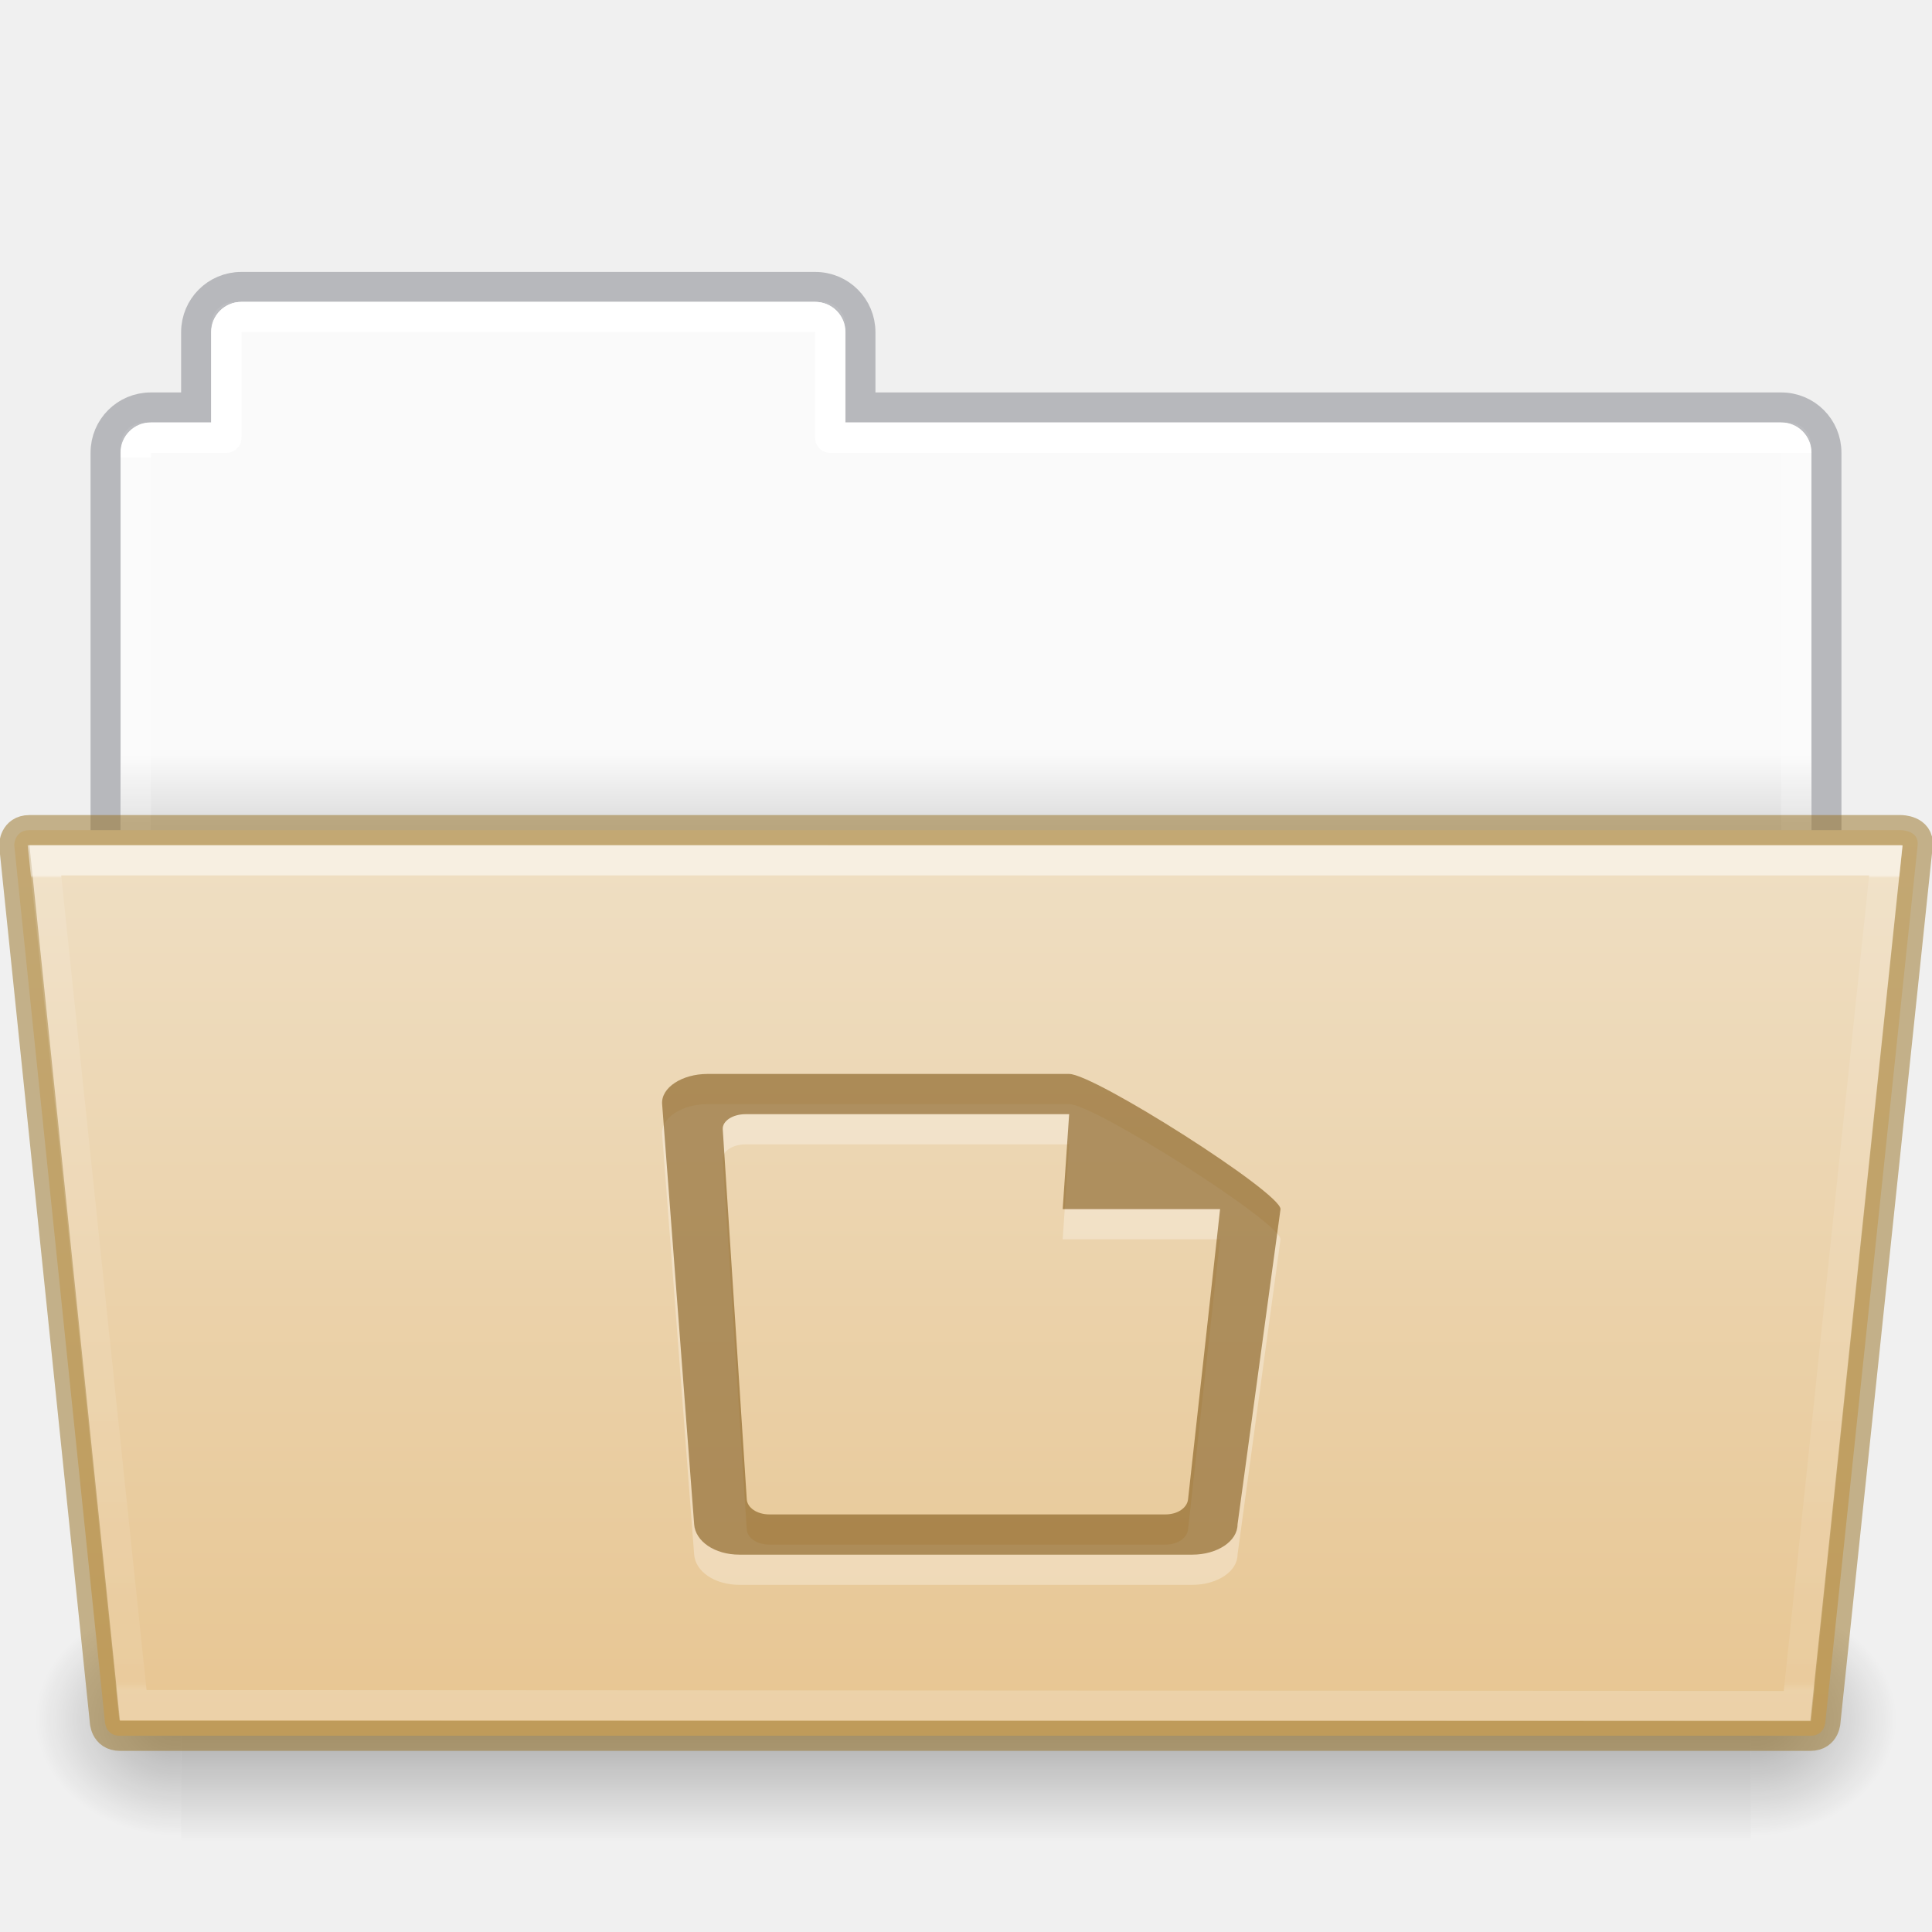
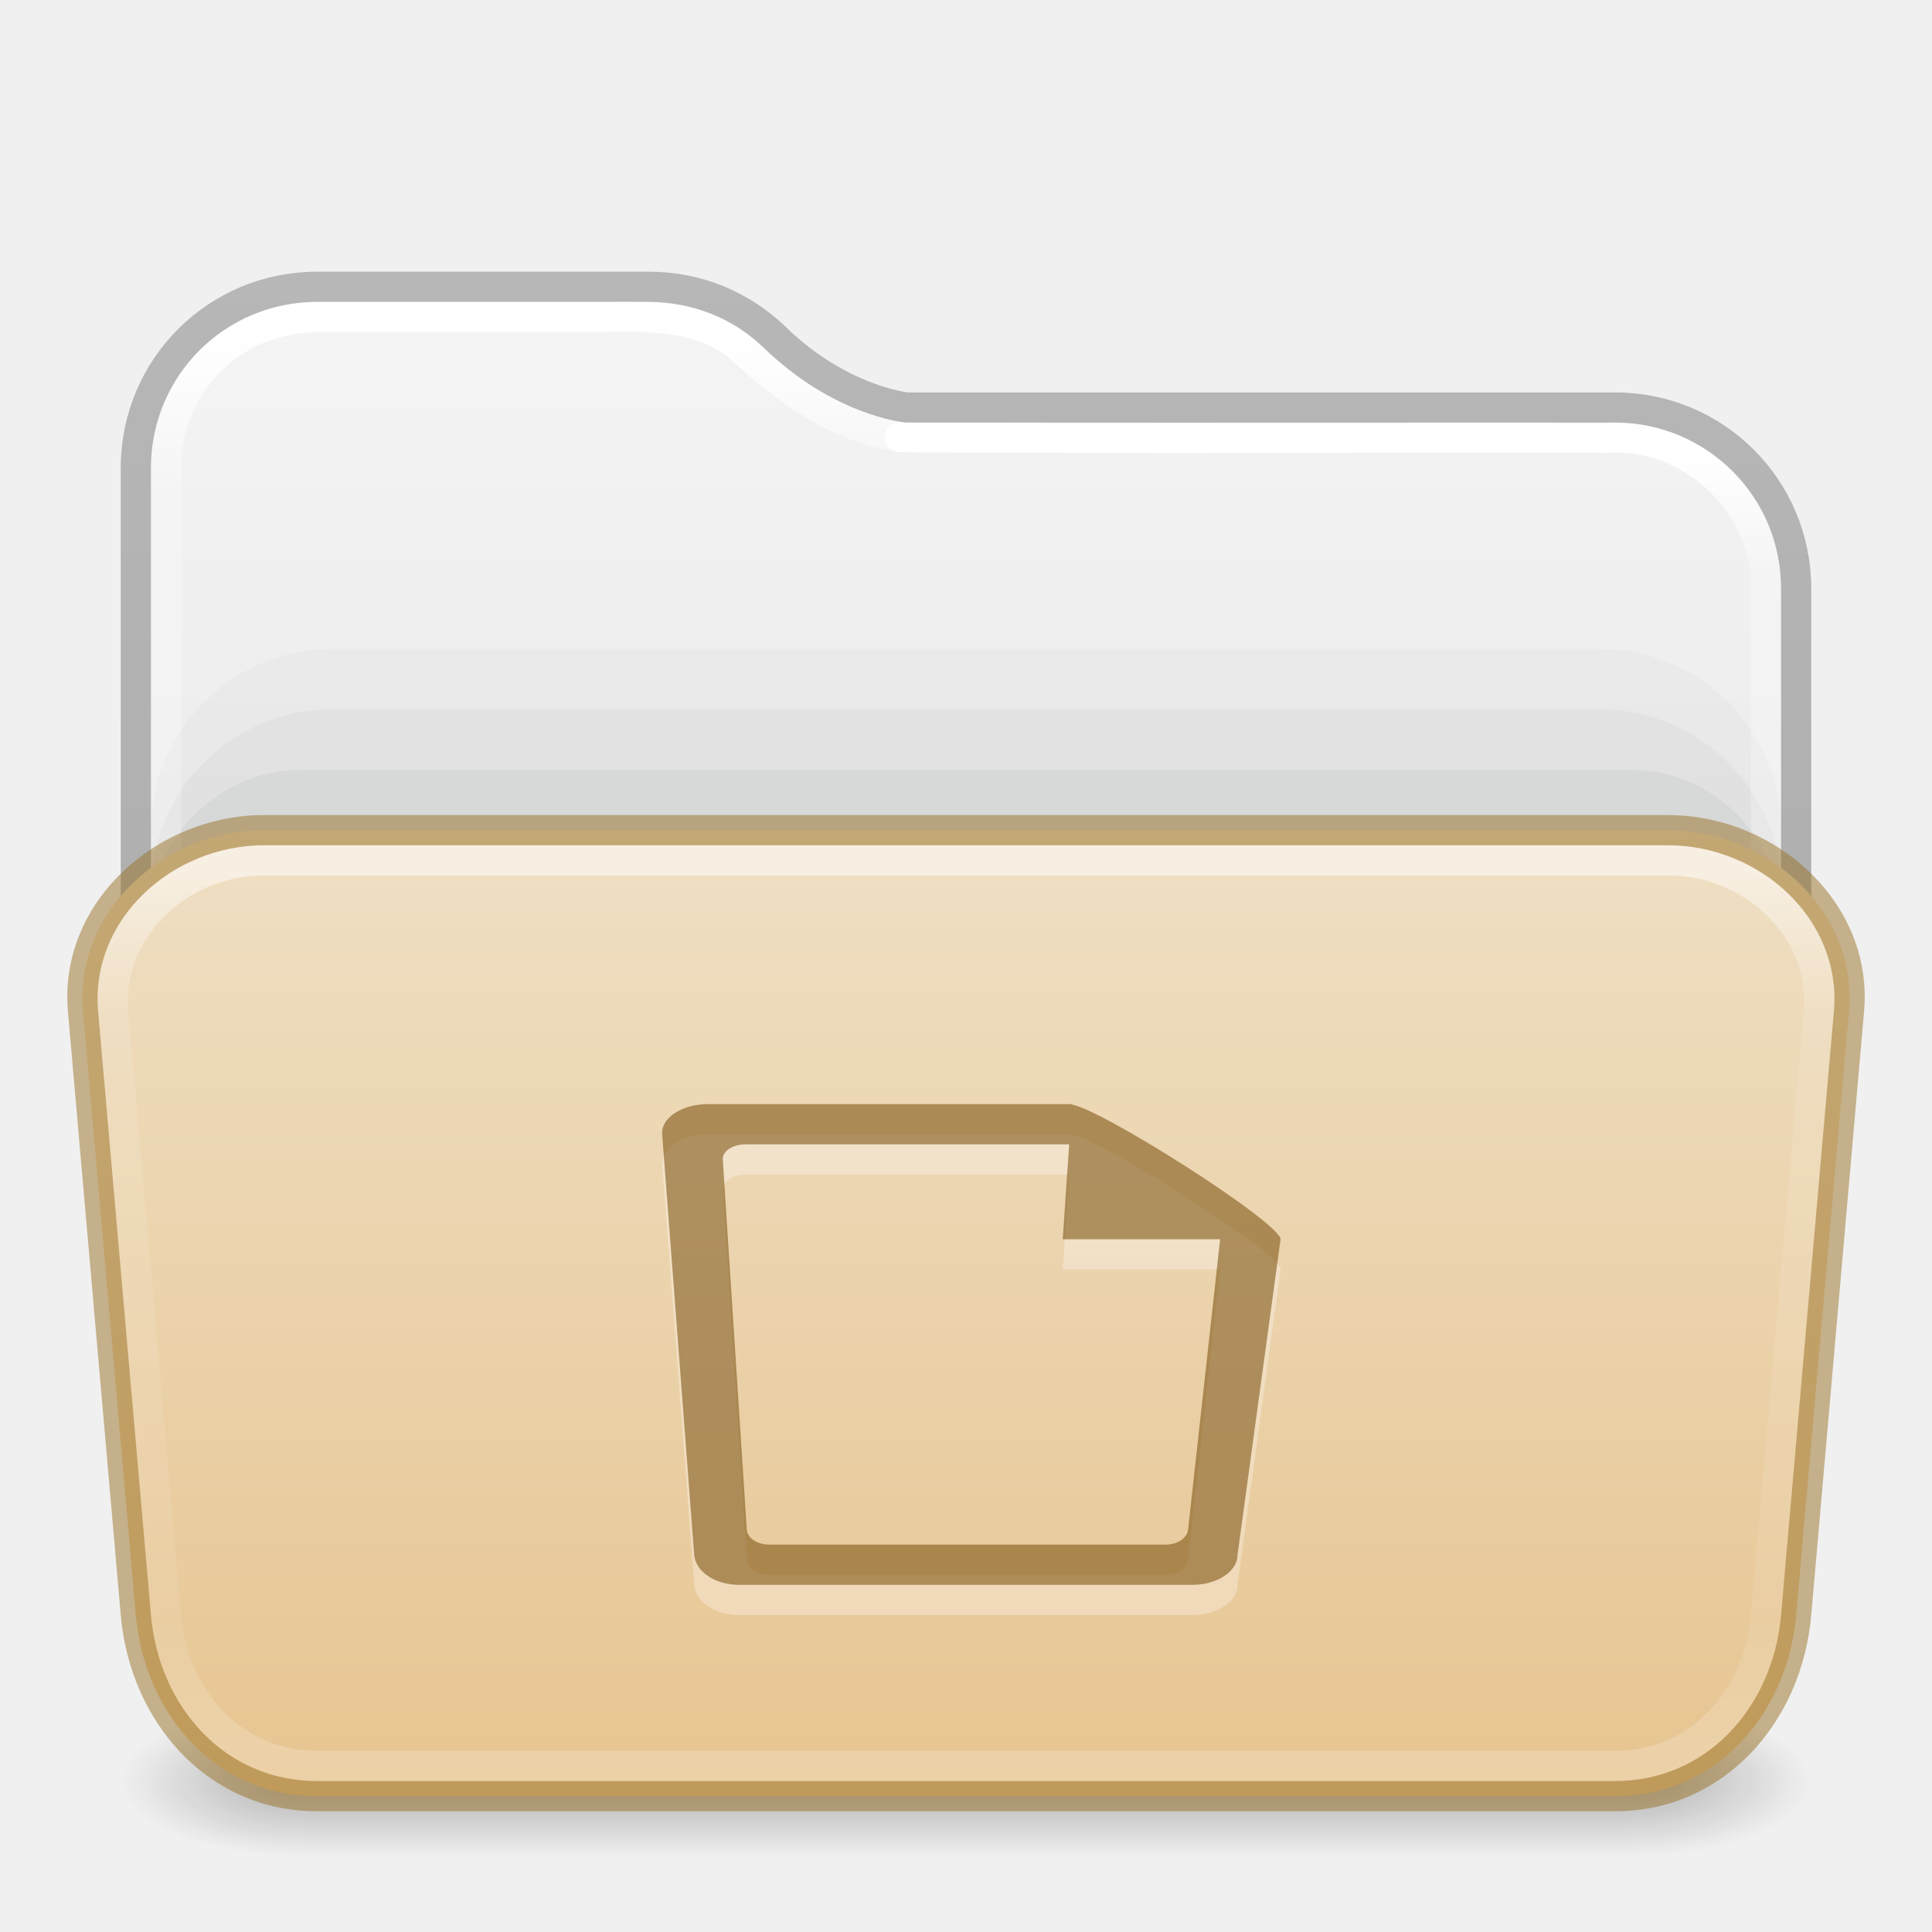
- <svg xmlns="http://www.w3.org/2000/svg" xmlns:xlink="http://www.w3.org/1999/xlink" version="1.1" width="64" height="64" id="svg22774">
-   <defs id="defs22776">
-     <linearGradient id="linearGradient1096">
-       <stop offset="0" style="stop-color:#ffffff;stop-opacity:1" id="stop1088" />
-       <stop offset="0" style="stop-color:#ffffff;stop-opacity:0.235" id="stop1090" />
-       <stop offset="1" style="stop-color:#ffffff;stop-opacity:0.157" id="stop1092" />
-       <stop offset="1" style="stop-color:#ffffff;stop-opacity:0.392" id="stop1094" />
+ <svg xmlns="http://www.w3.org/2000/svg" xmlns:xlink="http://www.w3.org/1999/xlink" id="svg13986" height="64" width="64" version="1.1" xml:space="preserve">
+   <defs id="defs13988">
+     <linearGradient id="linearGradient16">
+       <stop id="stop13" style="stop-color:#ffffff;stop-opacity:1" offset="0" />
+       <stop id="stop14" style="stop-color:#ffffff;stop-opacity:0.235" offset="0.16" />
+       <stop id="stop15" style="stop-color:#ffffff;stop-opacity:0.157" offset="0.85" />
+       <stop id="stop16" style="stop-color:#ffffff;stop-opacity:0.392" offset="1" />
    </linearGradient>
-     <linearGradient id="linearGradient960">
-       <stop offset="0" style="stop-color:#fafafa;stop-opacity:1" id="stop956" />
-       <stop offset="1" style="stop-color:#d4d4d4;stop-opacity:1" id="stop958" />
+     <linearGradient id="linearGradient12">
+       <stop offset="0" style="stop-color:#efdfc4;stop-opacity:1" id="stop11" />
+       <stop offset="1" style="stop-color:#e7c591;stop-opacity:1" id="stop12" />
    </linearGradient>
-     <linearGradient x1="44.656" y1="44" x2="44.656" y2="119.974" id="linearGradient5954" xlink:href="#linearGradient4632-0-6-4-4-4" gradientUnits="userSpaceOnUse" gradientTransform="matrix(0.5041322,0,0,0.4000005,6.163637,9.882892)" />
-     <linearGradient id="linearGradient4632-0-6-4-4-4">
-       <stop id="stop4634-4-4-7-4" style="stop-color:#efdfc4;stop-opacity:1" offset="0" />
-       <stop id="stop4636-3-1-5-9" style="stop-color:#e7c591;stop-opacity:1" offset="1" />
+     <linearGradient id="linearGradient1077">
+       <stop id="stop1069" style="stop-color:#ffffff;stop-opacity:1;" offset="0" />
+       <stop id="stop1071" style="stop-color:#ffffff;stop-opacity:0.235" offset="0.095" />
+       <stop id="stop1073" style="stop-color:#ffffff;stop-opacity:0.157" offset="0.943" />
+       <stop id="stop1075" style="stop-color:#ffffff;stop-opacity:0.392" offset="1" />
    </linearGradient>
-     <radialGradient cx="605.714" cy="486.648" r="117.143" fx="605.714" fy="486.648" id="radialGradient5950" xlink:href="#linearGradient5060-820-8" gradientUnits="userSpaceOnUse" gradientTransform="matrix(-0.04016195,0,0,0.0329426,30.20468,40.92132)" />
-     <linearGradient id="linearGradient5060-820-8">
-       <stop id="stop2681-37" style="stop-color:#000000;stop-opacity:1" offset="0" />
-       <stop id="stop2683-05" style="stop-color:#000000;stop-opacity:0" offset="1" />
+     <linearGradient id="linearGradient1041">
+       <stop id="stop1033" style="stop-color:#ffffff;stop-opacity:1" offset="0" />
+       <stop id="stop1035" style="stop-color:#ffffff;stop-opacity:0.235" offset="0.083" />
+       <stop id="stop1037" style="stop-color:#ffffff;stop-opacity:0.157" offset="0.943" />
+       <stop id="stop1039" style="stop-color:#ffffff;stop-opacity:0.392" offset="1" />
    </linearGradient>
-     <linearGradient x1="302.857" y1="366.648" x2="302.857" y2="609.505" id="linearGradient5946" xlink:href="#linearGradient5048-585-1" gradientUnits="userSpaceOnUse" gradientTransform="matrix(0.1076923,0,0,0.03294117,-6.922415,40.92219)" />
-     <linearGradient id="linearGradient5048-585-1">
-       <stop id="stop2667-0" style="stop-color:#000000;stop-opacity:0" offset="0" />
-       <stop id="stop2669-91" style="stop-color:#000000;stop-opacity:1" offset="0.5" />
-       <stop id="stop2671-6" style="stop-color:#000000;stop-opacity:0" offset="1" />
+     <linearGradient id="linearGradient3688-166-749-4-0-3-8">
+       <stop offset="0" style="stop-color:#181818;stop-opacity:1" id="stop2883-4-0-1-8" />
+       <stop offset="1" style="stop-color:#181818;stop-opacity:0" id="stop2885-9-2-9-6" />
    </linearGradient>
-     <radialGradient cx="605.714" cy="486.648" r="117.143" fx="605.714" fy="486.648" id="radialGradient5942" xlink:href="#linearGradient5060-820-8" gradientUnits="userSpaceOnUse" gradientTransform="matrix(0.04016195,0,0,0.0329426,33.79665,40.92132)" />
-     <linearGradient x1="62.989" y1="20.326" x2="62.989" y2="22.652" id="linearGradient22772" xlink:href="#linearGradient960" gradientUnits="userSpaceOnUse" gradientTransform="matrix(1.313553,0,0,1.290055,-55.48495,-1.22186)" />
-     <linearGradient xlink:href="#linearGradient1096" id="linearGradient1086" gradientUnits="userSpaceOnUse" gradientTransform="matrix(1.321028,0,0,1.26798,-70.72988,0.1738103)" x1="97.447" y1="11.693" x2="97.539" y2="44.028" />
-     <linearGradient gradientTransform="matrix(0.8918614,0,0,0.8679271,4.093162,37.57512)" gradientUnits="userSpaceOnUse" xlink:href="#34542" id="linearGradient4191" x1="27.335" x2="27.335" y1="-9.88" y2="21.229" />
-     <linearGradient id="34542">
-       <stop id="stop3456-4-9-38-1-8" offset="0" style="stop-color:#ffffff;stop-opacity:1" />
-       <stop id="stop3458-39-80-3-5-5" offset="0.003" style="stop-color:#ffffff;stop-opacity:0.235" />
-       <stop id="stop3460-7-0-2-4-2" offset="0.99" style="stop-color:#ffffff;stop-opacity:0.157" />
-       <stop id="stop3462-0-9-8-7-2" offset="1" style="stop-color:#ffffff;stop-opacity:0.392" />
+     <linearGradient id="linearGradient3702-501-757-8-4-1-1">
+       <stop offset="0" style="stop-color:#181818;stop-opacity:0" id="stop2895-8-9-9-1" />
+       <stop offset="0.5" style="stop-color:#181818;stop-opacity:1" id="stop2897-7-8-7-7" />
+       <stop offset="1" style="stop-color:#181818;stop-opacity:0" id="stop2899-4-5-1-5" />
    </linearGradient>
+     <linearGradient id="linearGradient3104-6">
+       <stop offset="0" style="stop-color:#000000;stop-opacity:0.318" id="stop3106-3" />
+       <stop offset="1" style="stop-color:#000000;stop-opacity:0.24" id="stop3108-9" />
+     </linearGradient>
+     <linearGradient id="linearGradient3600-9-51">
+       <stop offset="0" style="stop-color:#f4f4f4;stop-opacity:1" id="stop3602-0-0" />
+       <stop offset="1" style="stop-color:#dbdbdb;stop-opacity:1" id="stop3604-9-04" />
+     </linearGradient>
+     <linearGradient xlink:href="#linearGradient1041" id="linearGradient15429" gradientUnits="userSpaceOnUse" gradientTransform="matrix(1.432432,0,0,1.108108,-2.378375,16.33414)" x1="24" y1="-1.222" x2="24" y2="42.092" />
+     <linearGradient xlink:href="#linearGradient16" id="linearGradient15433" gradientUnits="userSpaceOnUse" gradientTransform="matrix(1.432432,0,0,0.7837839,-2.378375,25.18919)" x1="24" y1="4.867" x2="24" y2="41.862" />
+     <linearGradient xlink:href="#linearGradient1077" id="linearGradient15429-3" gradientUnits="userSpaceOnUse" gradientTransform="matrix(1.432432,0,0,1.108108,-2.378375,16.33414)" x1="11.576" y1="-4.784" x2="11.576" y2="42.194" />
+     <linearGradient xlink:href="#linearGradient3104-6" id="linearGradient3170" gradientUnits="userSpaceOnUse" gradientTransform="matrix(0.8074969,0,0,0.8947171,10.83533,4.86779)" x1="12.879" y1="66.951" x2="12.879" y2="4.78" />
+     <linearGradient xlink:href="#linearGradient3600-9-51" id="linearGradient1512" gradientUnits="userSpaceOnUse" gradientTransform="matrix(1.380648,0,0,1.327964,-70.17303,3.583315)" x1="74.839" y1="4.948" x2="74.839" y2="49.779" />
+     <linearGradient gradientTransform="matrix(0.5041322,0,0,0.3398522,73.84322,17.50996)" gradientUnits="userSpaceOnUse" xlink:href="#linearGradient12" id="linearGradient5954" y2="123.546" x2="-91" y1="29.399" x1="-91" />
+     <linearGradient x1="25.058" y1="47.028" x2="25.058" y2="39.999" id="linearGradient6394-3" xlink:href="#linearGradient3702-501-757-8-4-1-1" gradientUnits="userSpaceOnUse" gradientTransform="matrix(1.571429,0,0,0.7142857,-5.714285,27.92857)" />
+     <radialGradient cx="4.993" cy="43.5" r="2.5" fx="4.993" fy="43.5" id="radialGradient3337-2-2-3-3" xlink:href="#linearGradient3688-166-749-4-0-3-8" gradientUnits="userSpaceOnUse" gradientTransform="matrix(2.404541,0,0,1,41.98575,15.5)" />
+     <radialGradient cx="4.993" cy="43.5" r="2.5" fx="4.993" fy="43.5" id="radialGradient3339-1-4-5-0" xlink:href="#linearGradient3688-166-749-4-0-3-8" gradientUnits="userSpaceOnUse" gradientTransform="matrix(2.404541,0,0,1,-22.01424,-102.5)" />
  </defs>
-   <path style="opacity:1;vector-effect:none;fill:url(#linearGradient22772);fill-opacity:1;stroke:none;stroke-width:1;stroke-linecap:butt;stroke-linejoin:miter;stroke-miterlimit:4;stroke-dasharray:none;stroke-dashoffset:0;stroke-opacity:1;marker:none" d="M 7.75,10 C 7.335,10 7,10.335 7,10.75 V 14 H 4.75 C 4.335,14 4,14.335 4,14.75 v 14.5 C 4,29.666 4.335,30 4.75,30 h 54.5 C 59.666,30 60,29.666 60,29.25 V 14.75 C 60,14.335 59.666,14 59.25,14 H 28 V 10.75 C 28,10.335 27.666,10 27.25,10 Z" id="rect878" />
-   <path style="opacity:0.5;vector-effect:none;fill:none;fill-opacity:1;stroke:#7e8087;stroke-width:0.992;stroke-linecap:square;stroke-linejoin:miter;stroke-miterlimit:4;stroke-dasharray:none;stroke-dashoffset:0;stroke-opacity:1" d="m 7.996,9.504 c -0.831,0 -1.5,0.669 -1.5,1.5 v 2.492 h -1.5 c -0.831,0 -1.5,0.669 -1.5,1.5 V 29.004 H 60.504 V 14.996 c 0,-0.831 -0.669,-1.5 -1.5,-1.5 h -30.5 v -2.492 c 0,-0.831 -0.669,-1.5 -1.5,-1.5 z" id="rect878-6" />
-   <path style="opacity:1;vector-effect:none;fill:none;fill-opacity:1;stroke:url(#linearGradient1086);stroke-width:1;stroke-linecap:round;stroke-linejoin:round;stroke-miterlimit:4;stroke-dasharray:none;stroke-dashoffset:0;stroke-opacity:1;marker:none;font-variant-east_asian:normal" d="m 8,10.5 c -0.277,0 -0.5,0.223 -0.5,0.5 v 3.5 H 5 c -0.277,0 -0.5,0.223 -0.5,0.5 v 13 h 55 V 15 c 0,-0.277 -0.223,-0.5 -0.5,-0.5 H 27.5 V 11 c 0,-0.277 -0.223,-0.5 -0.5,-0.5 z" id="rect962" />
-   <path style="display:inline;overflow:visible;visibility:visible;opacity:0.3;fill:url(#radialGradient5942);fill-opacity:1;fill-rule:nonzero;stroke:none;stroke-width:1;marker:none" id="path3411" d="m 58.001,53 c 0,0 0,8 0,8 2.068,0.015 5,-1.792 5,-4 0,-2.208 -2.308,-3.999 -5,-3.999 z" />
-   <rect style="display:inline;overflow:visible;visibility:visible;opacity:0.3;fill:url(#linearGradient5946);fill-opacity:1;fill-rule:nonzero;stroke:none;stroke-width:1;marker:none" id="rect4173-14" y="53" x="6.001" height="8" width="52" />
-   <path style="display:inline;overflow:visible;visibility:visible;opacity:0.3;fill:url(#radialGradient5950);fill-opacity:1;fill-rule:nonzero;stroke:none;stroke-width:1;marker:none" id="path5018-7" d="m 6.001,53 c 0,0 0,8 0,8 -2.068,0.015 -5,-1.792 -5,-4 0,-2.208 2.308,-3.999 5,-3.999 z" />
-   <path style="color:#000000;display:inline;overflow:visible;visibility:visible;fill:url(#linearGradient5954);fill-opacity:1;fill-rule:nonzero;stroke:#987124;stroke-width:1;stroke-miterlimit:4;stroke-dasharray:none;stroke-opacity:0.498;marker:none;enable-background:accumulate;font-variant-east_asian:normal;opacity:1;vector-effect:none;stroke-linecap:butt;stroke-linejoin:miter;stroke-dashoffset:0" id="path4181" d="m 0.472,28 3,29 c 0,0 0,0.5 0.5,0.5 h 56 c 0.5,0 0.5,-0.5 0.5,-0.5 l 3.053,-29 c 0.049,-0.5 -0.553,-0.5 -0.553,-0.5 h -62 c -0.5,0 -0.5,0.5 -0.5,0.5 z" />
-   <path style="color:#000000;display:inline;overflow:visible;visibility:visible;opacity:0.5;fill:none;stroke:url(#linearGradient4191);stroke-width:1;stroke-linecap:round;stroke-linejoin:miter;stroke-miterlimit:4;stroke-dasharray:none;stroke-dashoffset:0;stroke-opacity:1;marker:none;enable-background:accumulate" id="path4183" d="m 1.472,28.5 2.932,27.985 55.137,0.031 2.931,-28.015 z" />
-   <path d="m 23.434,36.576 c -0.831,0 -1.542,0.448 -1.5,1 l 1.061,13.924 c 0.042,0.552 0.669,1 1.5,1 h 15 c 0.831,0 1.5,-0.446 1.5,-1 l 1.424,-10.447 c 4e-4,-0.554 -6.169,-4.477 -7,-4.477 z m 1.258,1.333 h 10.725 l -0.214,3.144 h 5.214 l -1.061,9.614 c -0.03,0.275 -0.335,0.5 -0.75,0.5 H 25.488 c -0.415,0 -0.732,-0.224 -0.75,-0.5 L 23.942,38.409 c -0.018,-0.276 0.335,-0.5 0.75,-0.5 z" id="path9652" style="color:#000000;display:inline;overflow:visible;visibility:visible;opacity:0.3;fill:#ffffff;fill-opacity:1;fill-rule:nonzero;stroke:none;stroke-width:1.7;marker:none;enable-background:accumulate" />
-   <path d="m 23.434,35.576 c -0.831,0 -1.542,0.448 -1.5,1 l 1.061,13.924 c 0.042,0.552 0.669,1 1.5,1 h 15 c 0.831,0 1.5,-0.446 1.5,-1 l 1.424,-10.447 c 4e-4,-0.554 -6.169,-4.477 -7,-4.477 z m 1.258,1.333 h 10.725 l -0.214,3.144 h 5.214 l -1.061,9.614 c -0.03,0.275 -0.335,0.5 -0.75,0.5 H 25.488 c -0.415,0 -0.732,-0.224 -0.75,-0.5 L 23.942,37.409 c -0.018,-0.276 0.335,-0.5 0.75,-0.5 z" id="rect21401-5-1" style="color:#000000;display:inline;overflow:visible;visibility:visible;opacity:0.6;fill:#7e5514;fill-opacity:0.971;fill-rule:nonzero;stroke:none;stroke-width:1;marker:none;enable-background:accumulate;font-variant-east_asian:normal;vector-effect:none;stroke-linecap:butt;stroke-linejoin:miter;stroke-miterlimit:4;stroke-dasharray:none;stroke-dashoffset:0;stroke-opacity:0.498" />
+   <g id="g866" style="opacity:1">
+     <rect style="opacity:0.3;fill:url(#radialGradient3337-2-2-3-3);fill-opacity:1;stroke:none;stroke-width:1.062" id="rect2801-5-5-7-9" y="56.5" x="54" height="5" width="6" />
+     <rect style="opacity:0.3;fill:url(#radialGradient3339-1-4-5-0);fill-opacity:1;stroke:none;stroke-width:1.062" id="rect3696-3-0-3-7" transform="scale(-1)" y="-61.5" x="-10" height="5" width="6" />
+     <rect style="opacity:0.3;fill:url(#linearGradient6394-3);fill-opacity:1;stroke:none;stroke-width:1.062" id="rect3700-5-6-8-4" y="56.5" x="10" height="5" width="44" />
+   </g>
+   <path id="rect5505-21-3-8-5-2-9-1-7-8-7-8-1" style="color:#000000;font-variation-settings:normal;display:inline;overflow:visible;visibility:visible;vector-effect:none;fill:url(#linearGradient1512);fill-opacity:1;fill-rule:nonzero;stroke:none;stroke-width:1;stroke-linecap:butt;stroke-linejoin:miter;stroke-miterlimit:4;stroke-dasharray:none;stroke-dashoffset:0;stroke-opacity:1;-inkscape-stroke:none;marker:none;enable-background:accumulate;stop-color:#000000" d="M 10.497,10 C 7.442,10 5,12.442 5,15.497 V 52 H 59 V 19.498 c 0,-3.055 -2.442,-5.497 -5.497,-5.497 H 30.047 a 0.503,0.503 0 0 1 -0.049,-0.004 c 0,0 -2.422,-0.248 -4.706,-2.487 l -0.004,-0.004 C 24.303,10.57 22.975,10 21.498,10 Z" />
+   <rect style="color:#000000;font-variation-settings:normal;display:inline;overflow:visible;visibility:visible;vector-effect:none;fill:#555761;fill-opacity:0.03;fill-rule:nonzero;stroke:none;stroke-width:1;stroke-linecap:butt;stroke-linejoin:miter;stroke-miterlimit:4;stroke-dasharray:none;stroke-dashoffset:0;stroke-opacity:0.5;-inkscape-stroke:none;marker:none;enable-background:accumulate;stop-color:#000000" id="rect2200" y="21.5" x="5" ry="6" rx="6" height="28" width="54" />
+   <rect style="color:#000000;font-variation-settings:normal;display:inline;overflow:visible;visibility:visible;vector-effect:none;fill:#555761;fill-opacity:0.05;fill-rule:nonzero;stroke:none;stroke-width:1;stroke-linecap:butt;stroke-linejoin:miter;stroke-miterlimit:4;stroke-dasharray:none;stroke-dashoffset:0;stroke-opacity:0.5;-inkscape-stroke:none;marker:none;enable-background:accumulate;stop-color:#000000" id="rect973" y="23.5" x="5" ry="6" rx="6" height="28" width="54" />
+   <rect style="color:#000000;font-variation-settings:normal;display:inline;overflow:visible;visibility:visible;vector-effect:none;fill:#555761;fill-opacity:0.07;fill-rule:nonzero;stroke:none;stroke-width:1;stroke-linecap:butt;stroke-linejoin:miter;stroke-miterlimit:4;stroke-dasharray:none;stroke-dashoffset:0;stroke-opacity:0.5;-inkscape-stroke:none;marker:none;enable-background:accumulate;stop-color:#000000" id="rect3772" y="25.5" x="5" ry="5" rx="5" height="28" width="54" />
+   <path id="rect5505-21-3-8-5-2-9-1-7-8-0-6-4-8-7" style="color:#000000;font-variation-settings:normal;display:inline;overflow:visible;visibility:visible;fill:none;fill-opacity:1;fill-rule:nonzero;stroke:url(#linearGradient15429);stroke-width:1;stroke-linecap:round;stroke-linejoin:round;stroke-miterlimit:4;stroke-dasharray:none;stroke-dashoffset:0;stroke-opacity:1;marker:none;enable-background:accumulate;stop-color:#000000" d="m 58.5,52.275 c -0.01,-11.053 0.021,-22.107 -0.016,-33.159 -0.137,-2.616 -2.602,-4.781 -5.21,-4.615 -7.82,-0.016 -15.644,0.031 -23.462,-0.023" />
+   <path id="rect5505-21-3-8-5-2-9-1-7-8-0-6-4-8-7-5" style="color:#000000;font-variation-settings:normal;display:inline;overflow:visible;visibility:visible;fill:none;fill-opacity:1;fill-rule:nonzero;stroke:url(#linearGradient15429-3);stroke-width:1;stroke-linecap:round;stroke-linejoin:round;stroke-miterlimit:4;stroke-dasharray:none;stroke-dashoffset:0;stroke-opacity:1;marker:none;enable-background:accumulate;stop-color:#000000" d="m 29.812,14.477 c -2.057,-0.326 -3.809,-1.562 -5.29,-2.961 -1.413,-1.173 -3.307,-1.038 -5.022,-1.016 l -9,3.9e-5 c -3.068,0.058 -5,2.457 -5,5 0.01,12.42 -0.02,24.966 0.015,37.385" />
+   <path id="rect5505-21-3-8-5-2-9-1-7-8-0-6-6-3" style="color:#000000;font-variation-settings:normal;display:inline;overflow:visible;visibility:visible;vector-effect:none;fill:none;fill-opacity:1;fill-rule:nonzero;stroke:url(#linearGradient3170);stroke-width:1;stroke-linecap:butt;stroke-linejoin:round;stroke-miterlimit:4;stroke-dasharray:none;stroke-dashoffset:0;stroke-opacity:1;-inkscape-stroke:none;marker:none;enable-background:accumulate;stop-color:#000000" d="M 59.5,33 V 19.5 c 0,-3.324 -2.676,-6 -6,-6 H 30.046 c 0,0 -2.231,-0.215 -4.405,-2.349 -1.075,-1.024 -2.532,-1.651 -4.141,-1.651 h -11 c -3.324,0 -6,2.676 -6,6 V 33" />
+   <path id="rect5505-21-3-8-5-2-9-7-3-6" style="display:inline;overflow:visible;vector-effect:none;fill:url(#linearGradient5954);stroke-opacity:0.5;marker:none;enable-background:accumulate;stop-color:#000000" d="m 8.75,27.5 h 46.5 c 3.324,0 6.29,2.689 6,6 l -1.75,20 c -0.29,3.311 -2.676,6 -6,6 h -43 c -3.324,0 -5.71,-2.689 -6,-6 l -1.75,-20 c -0.29,-3.311 2.676,-6 6,-6 z" />
+   <path style="color:#000000;opacity:0.5;fill:url(#linearGradient15433);stroke-linecap:round;stroke-linejoin:round;-inkscape-stroke:none" d="m 8.75,28 c -3.038,0 -5.765,2.473 -5.5,5.5 L 5,53.5 c 0.265,3.027 2.462,5.5 5.5,5.5 h 43 c 3.038,0 5.235,-2.473 5.5,-5.5 l 1.75,-20 C 61.015,30.473 58.288,28 55.25,28 Z m 0,1 h 46.5 c 2.502,0 4.718,2.008 4.5,4.5 L 58,53.5 C 57.782,55.992 56.002,58 53.5,58 h -43 C 7.998,58 6.218,55.992 6,53.5 L 4.25,33.5 C 4.032,31.008 6.248,29 8.75,29 Z" id="rect6741-8-33-4" />
+   <path style="color:#000000;fill:#987124;fill-opacity:0.5;-inkscape-stroke:none" d="m 8.75,27 c -3.592,0 -6.813,2.921 -6.5,6.5 L 4,53.5 c 0.313,3.579 2.908,6.5 6.5,6.5 h 43 c 3.592,0 6.187,-2.921 6.5,-6.5 l 1.75,-20 C 62.063,29.921 58.842,27 55.25,27 Z m 0,1 h 46.5 c 3.056,0 5.766,2.456 5.5,5.5 L 59,53.5 C 58.734,56.544 56.556,59 53.5,59 h -43 C 7.444,59 5.266,56.544 5,53.5 L 3.25,33.5 C 2.984,30.456 5.694,28 8.75,28 Z" id="rect1350" />
+   <path d="m 23.435,37.576 c -0.831,0 -1.542,0.448 -1.5,1 l 1.061,13.924 c 0.042,0.552 0.669,1 1.5,1 h 15 c 0.831,0 1.5,-0.446 1.5,-1 l 1.424,-10.447 c 4e-4,-0.554 -6.169,-4.477 -7,-4.477 z m 1.258,1.333 h 10.725 l -0.214,3.144 h 5.214 l -1.061,9.614 c -0.03,0.275 -0.335,0.5 -0.75,0.5 h -13.119 c -0.415,0 -0.732,-0.224 -0.75,-0.5 l -0.795,-12.258 c -0.018,-0.276 0.335,-0.5 0.75,-0.5 z" id="path9652" style="color:#000000;display:inline;overflow:visible;visibility:visible;opacity:0.3;fill:#ffffff;fill-opacity:1;fill-rule:nonzero;stroke:none;stroke-width:1.7;marker:none;enable-background:accumulate" />
+   <path d="m 23.435,36.576 c -0.831,0 -1.542,0.448 -1.5,1 l 1.061,13.924 c 0.042,0.552 0.669,1 1.5,1 h 15 c 0.831,0 1.5,-0.446 1.5,-1 l 1.424,-10.447 c 4e-4,-0.554 -6.169,-4.477 -7,-4.477 z m 1.258,1.333 h 10.725 l -0.214,3.144 h 5.214 l -1.061,9.614 c -0.03,0.275 -0.335,0.5 -0.75,0.5 h -13.119 c -0.415,0 -0.732,-0.224 -0.75,-0.5 l -0.795,-12.258 c -0.018,-0.276 0.335,-0.5 0.75,-0.5 z" id="rect21401-5-1" style="color:#000000;display:inline;overflow:visible;visibility:visible;opacity:0.6;vector-effect:none;fill:#7e5514;fill-opacity:0.971;fill-rule:nonzero;stroke:none;stroke-width:1;stroke-linecap:butt;stroke-linejoin:miter;stroke-miterlimit:4;stroke-dasharray:none;stroke-dashoffset:0;stroke-opacity:0.498;marker:none;enable-background:accumulate" />
</svg>
